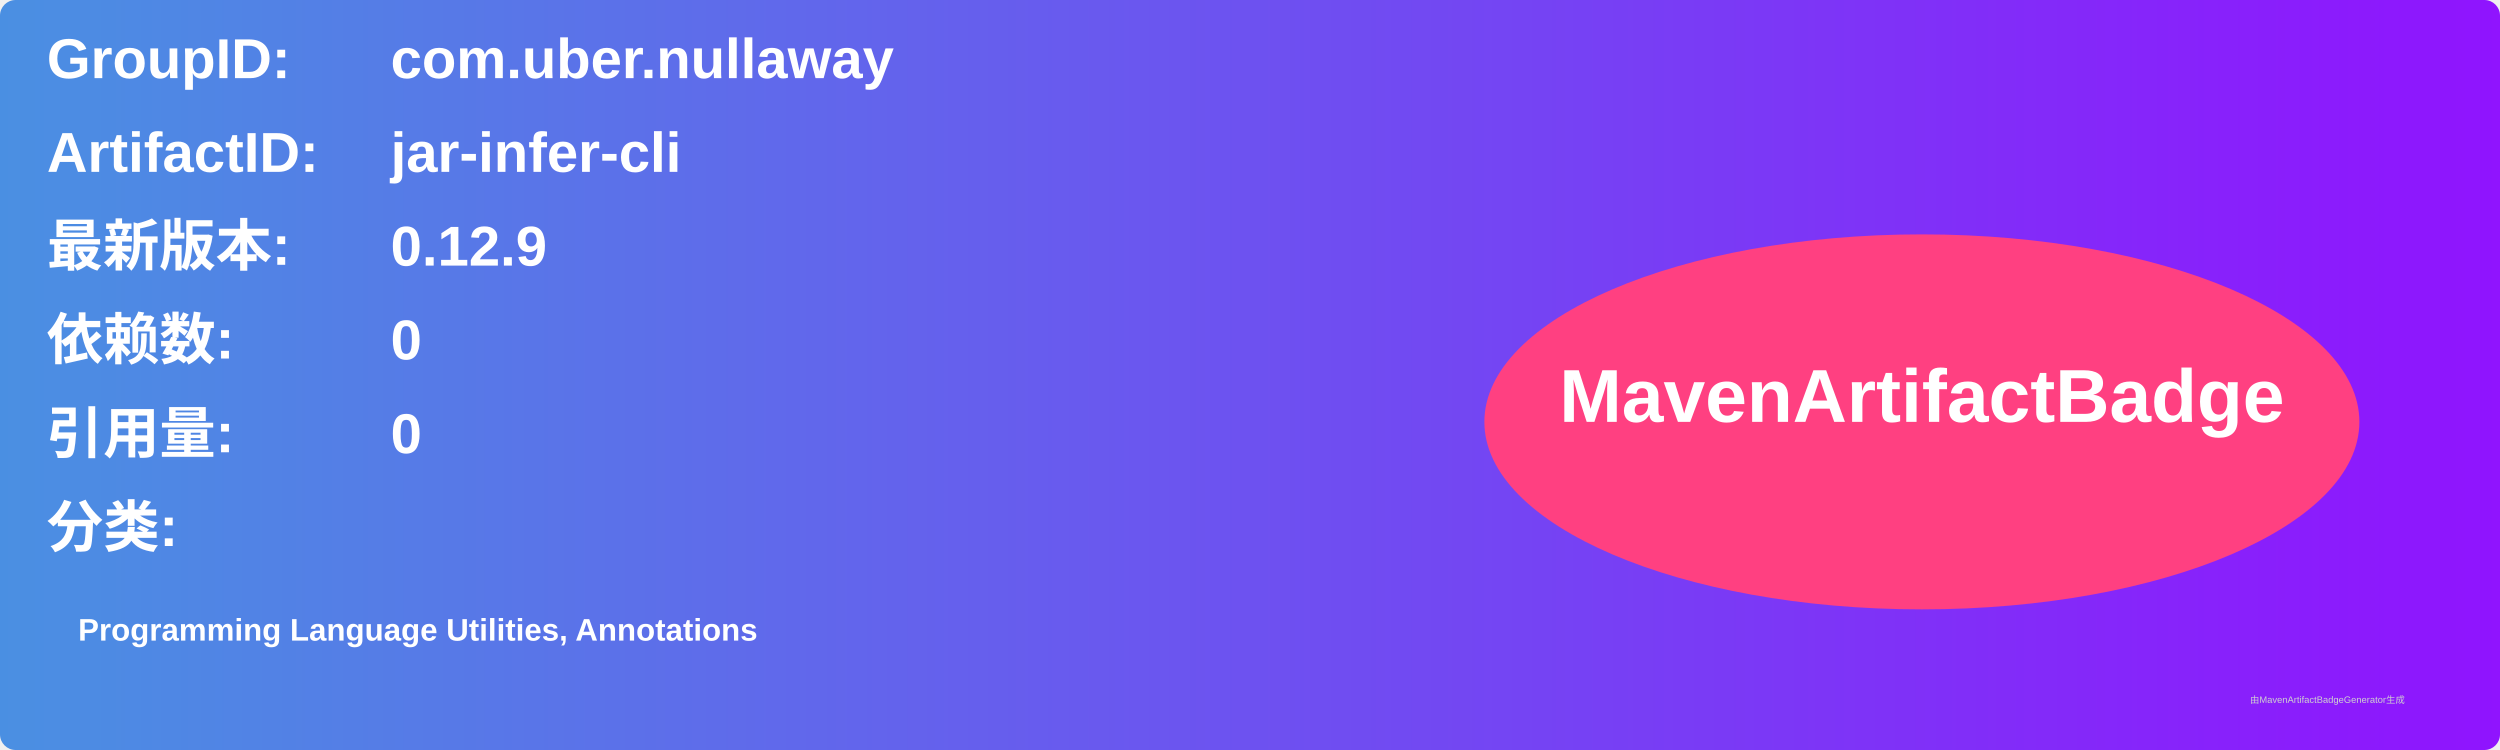
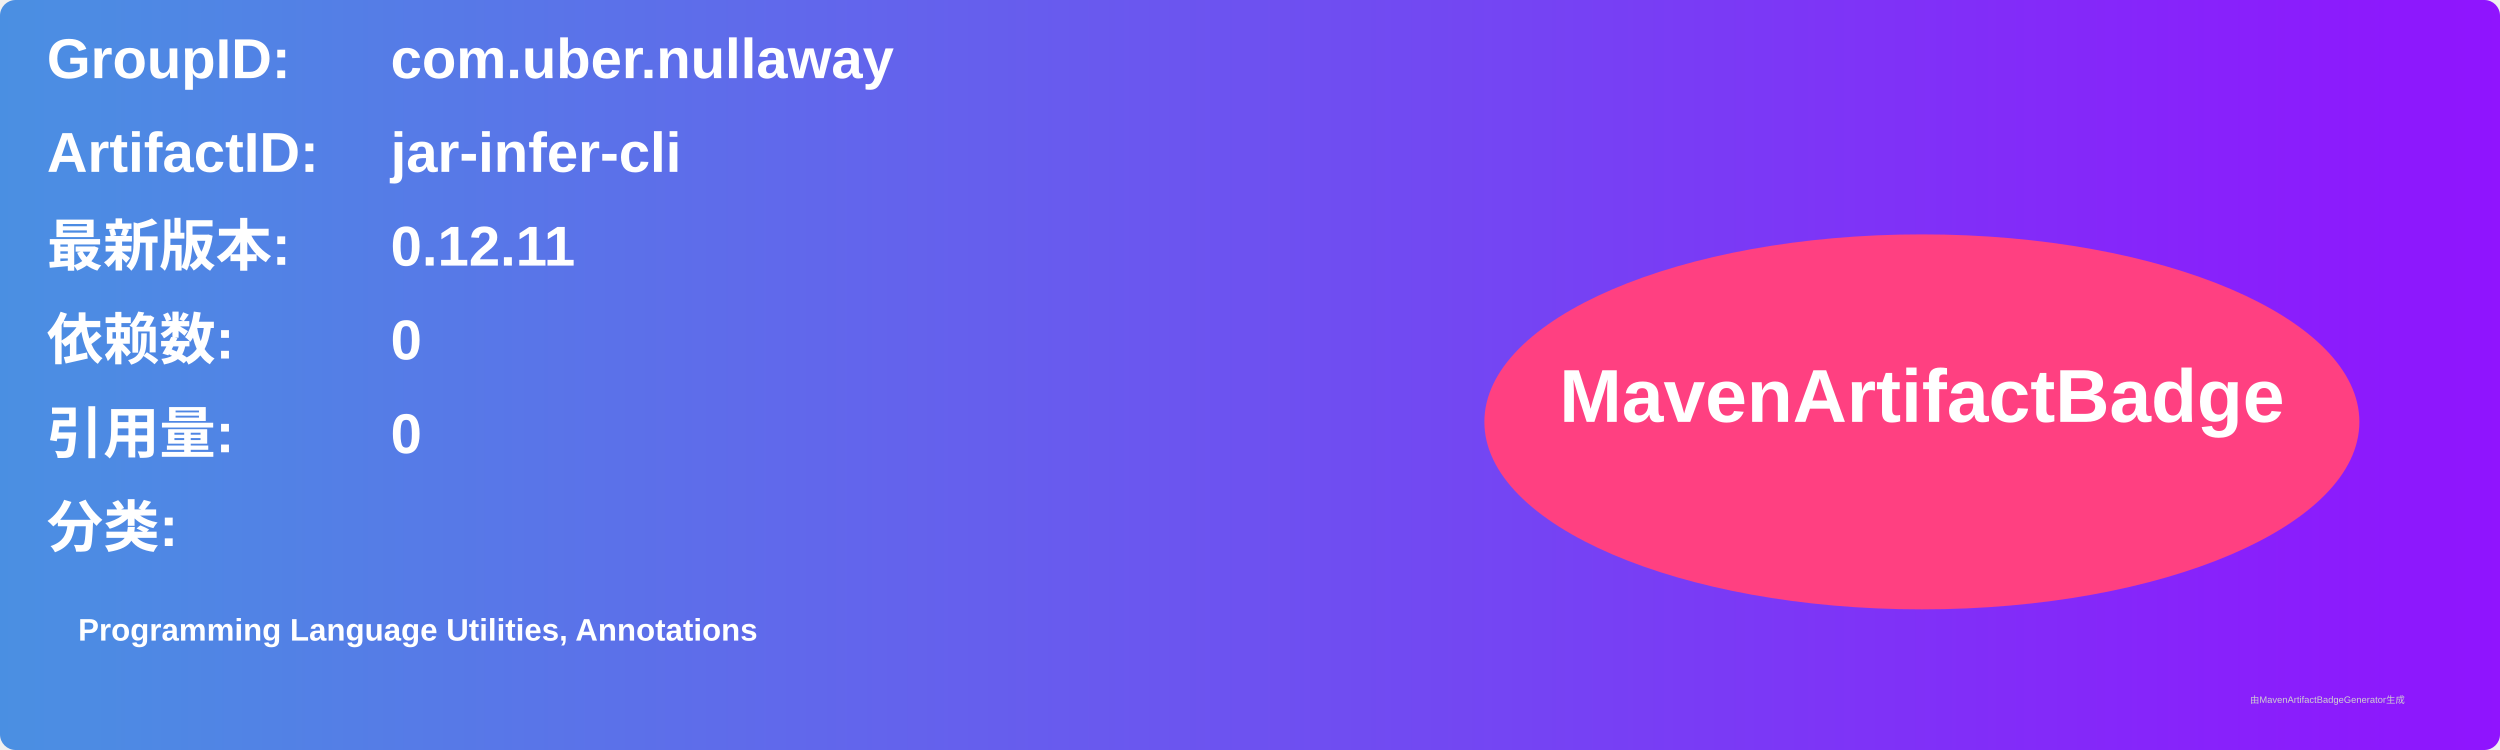
<svg xmlns="http://www.w3.org/2000/svg" width="800" height="240" viewBox="0 0 800 240">
  <linearGradient id="grad" x1="0%" y1="0%" x2="100%" y2="0%">
    <stop offset="0%" stop-color="#4a90e2" />
    <stop offset="100%" stop-color="#9013fe" />
  </linearGradient>
  <rect width="100%" height="100%" rx="5" ry="5" fill="url(#grad)" />
  <g transform="translate(15, 15)">
    <text x="0" y="10" font-family="Arial" font-size="18" fill="white" font-weight="bold" width="260">GroupID:</text>
    <text x="110" y="10" font-family="Arial" font-size="18" fill="white" font-weight="bold" width="460">com.uber.nullaway</text>
    <text x="0" y="40" font-family="Arial" font-size="18" fill="white" font-weight="bold" width="260">ArtifactID:</text>
    <text x="110" y="40" font-family="Arial" font-size="18" fill="white" font-weight="bold" width="460">jar-infer-cli</text>
    <text x="0" y="70" font-family="Arial" font-size="18" fill="white" font-weight="bold">最新版本:</text>
    <text x="110" y="70" font-family="Arial" font-size="18" fill="white" font-weight="bold">
-       <tspan font-weight="bold">0.12.9</tspan>
+       <tspan font-weight="bold">0.12.11</tspan>
    </text>
    <text x="0" y="100" font-family="Arial" font-size="18" fill="white" font-weight="bold">依赖数: </text>
    <text x="110" y="100" font-family="Arial" font-size="18" fill="white">
      <tspan font-weight="bold">0</tspan>
    </text>
    <text x="0" y="130" font-family="Arial" font-size="18" fill="white" font-weight="bold">引用量: </text>
    <text x="110" y="130" font-family="Arial" font-size="18" fill="white">
      <tspan font-weight="bold">0</tspan>
    </text>
    <text x="0" y="160" font-family="Arial" font-size="18" fill="white" font-weight="bold">分类:</text>
    <text x="10" y="190" font-family="Arial" font-size="10" fill="white">
      <tspan font-weight="bold">Programming Language Utilities, Annotations</tspan>
    </text>
    <ellipse cx="600" cy="120" rx="140" ry="60" fill="#ff4081" />
    <text x="600" y="120" text-anchor="middle" font-family="Arial" font-size="24" fill="white" font-weight="bold">MavenArtifactBadge</text>
  </g>
  <text x="720" y="225" font-family="Arial" font-size="3" fill="#d0d0d0">由MavenArtifactBadgeGenerator生成</text>
</svg>
